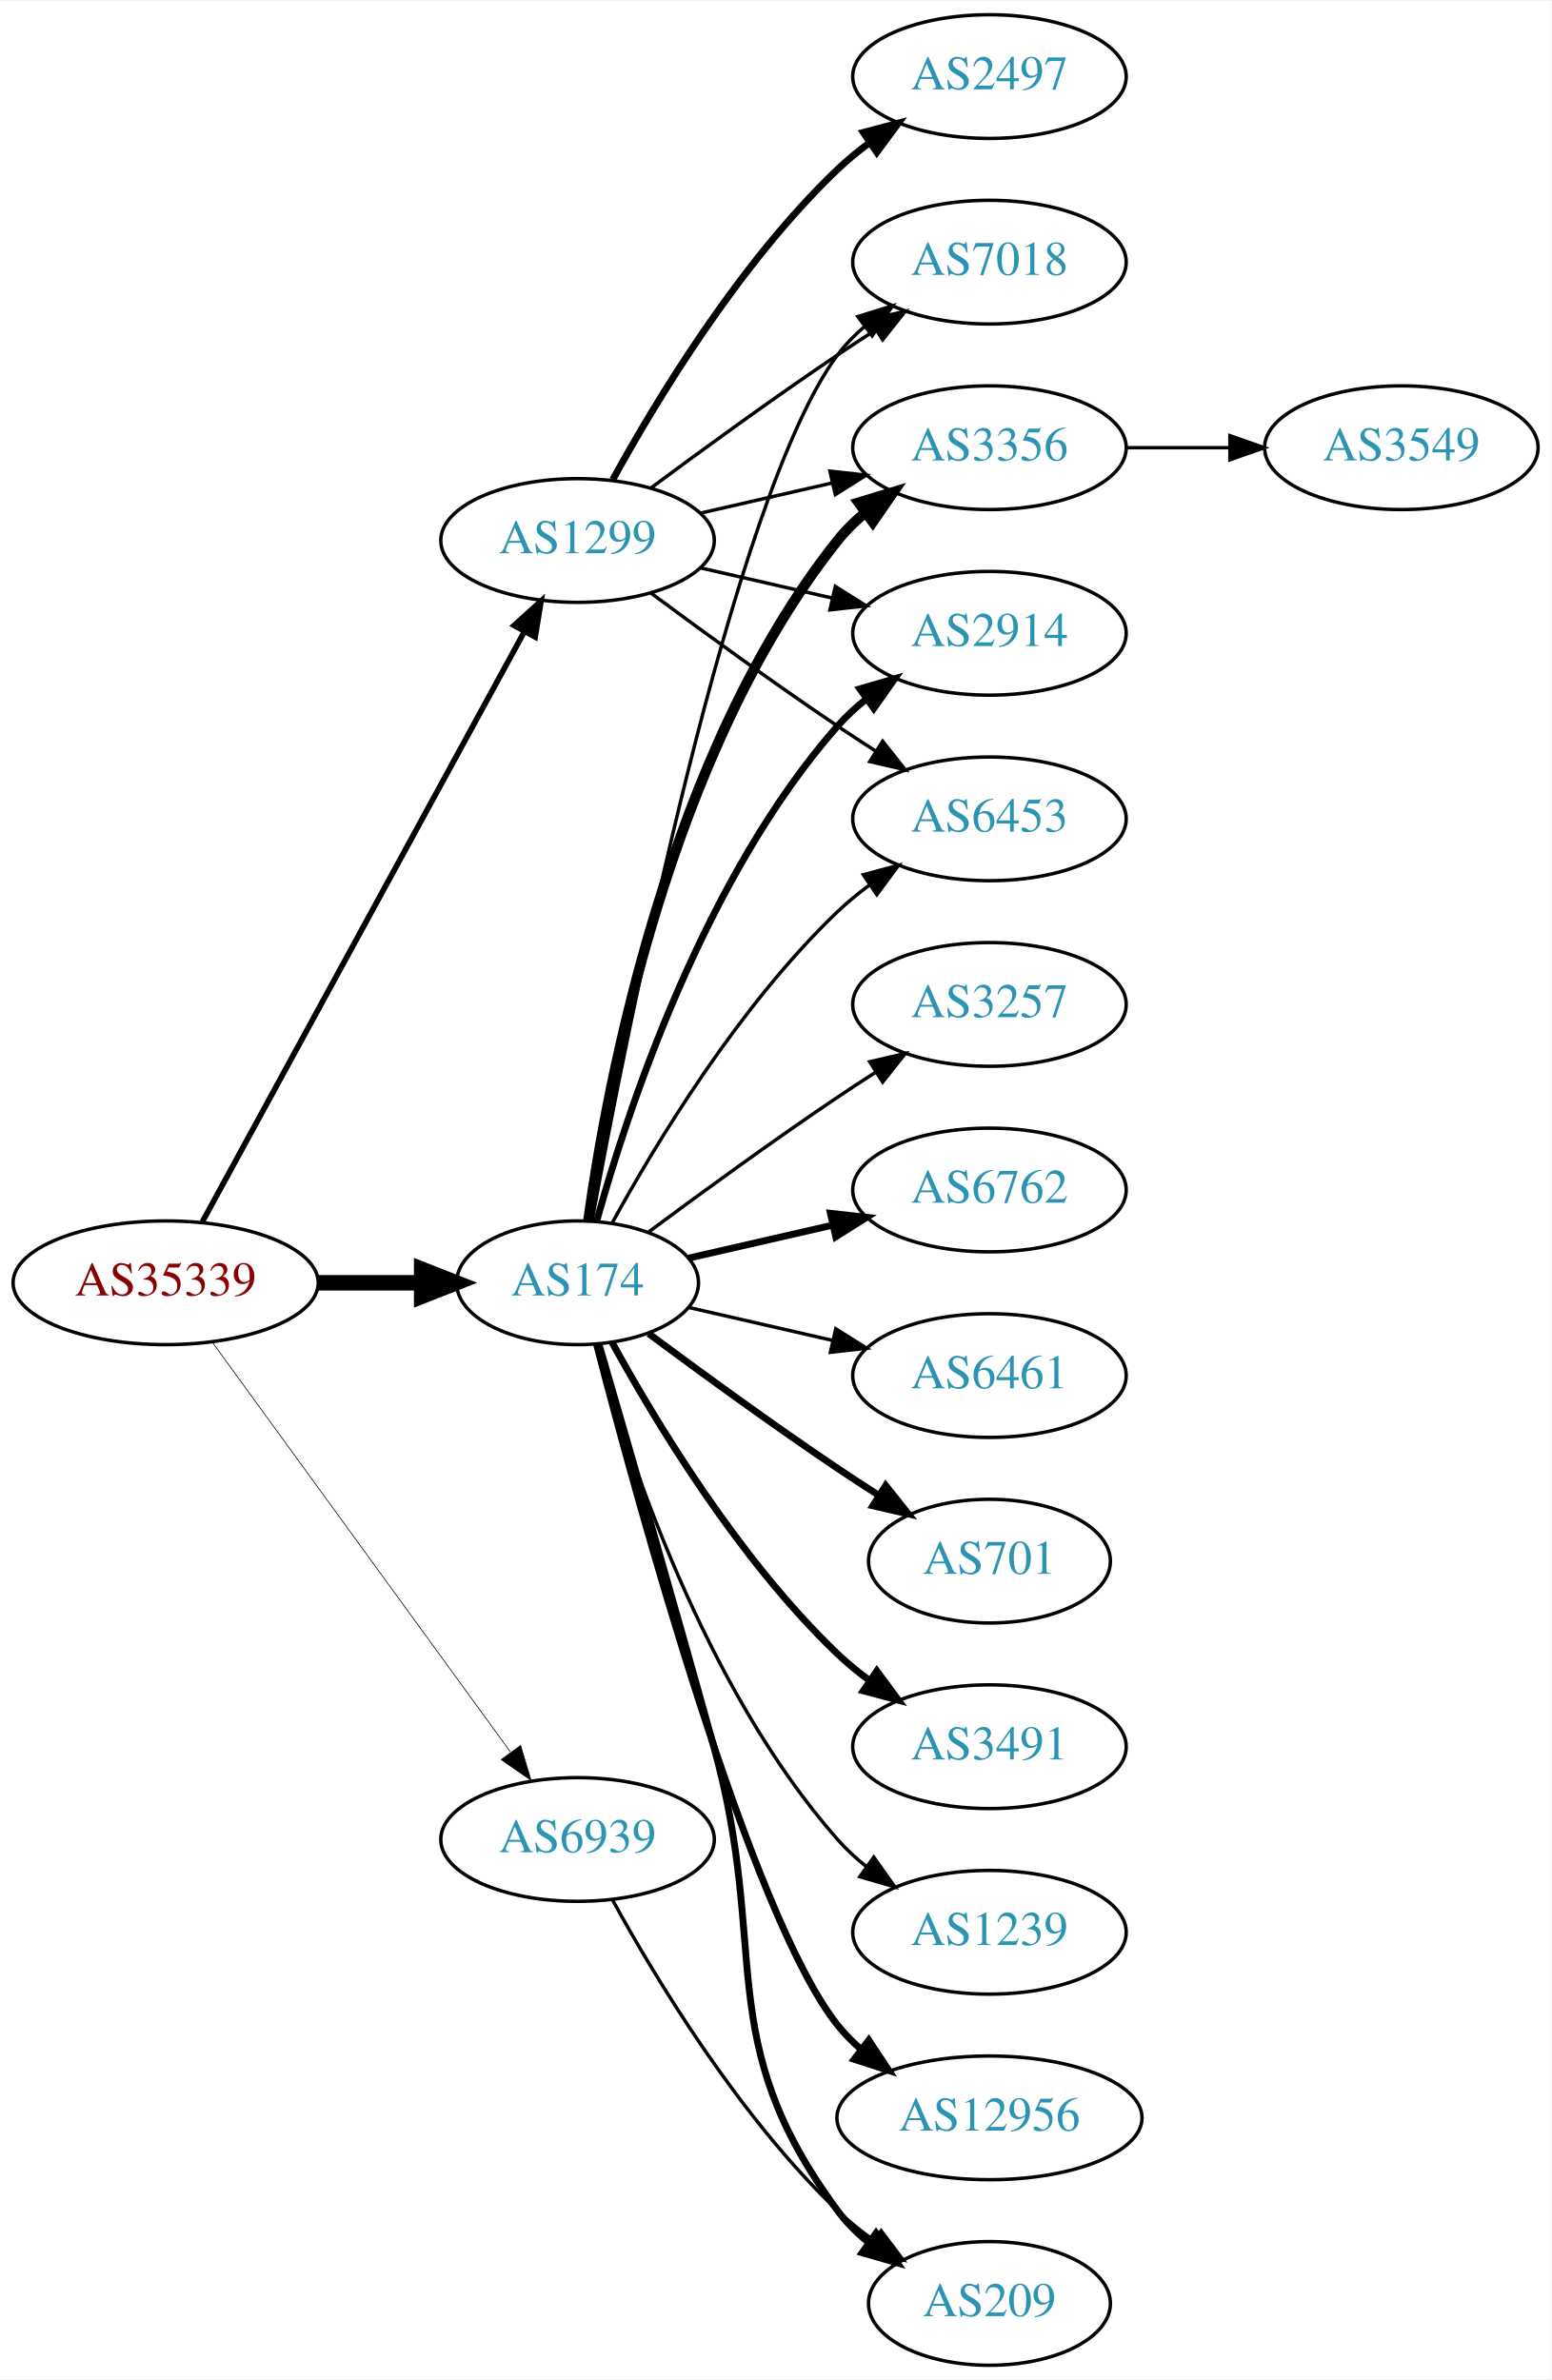
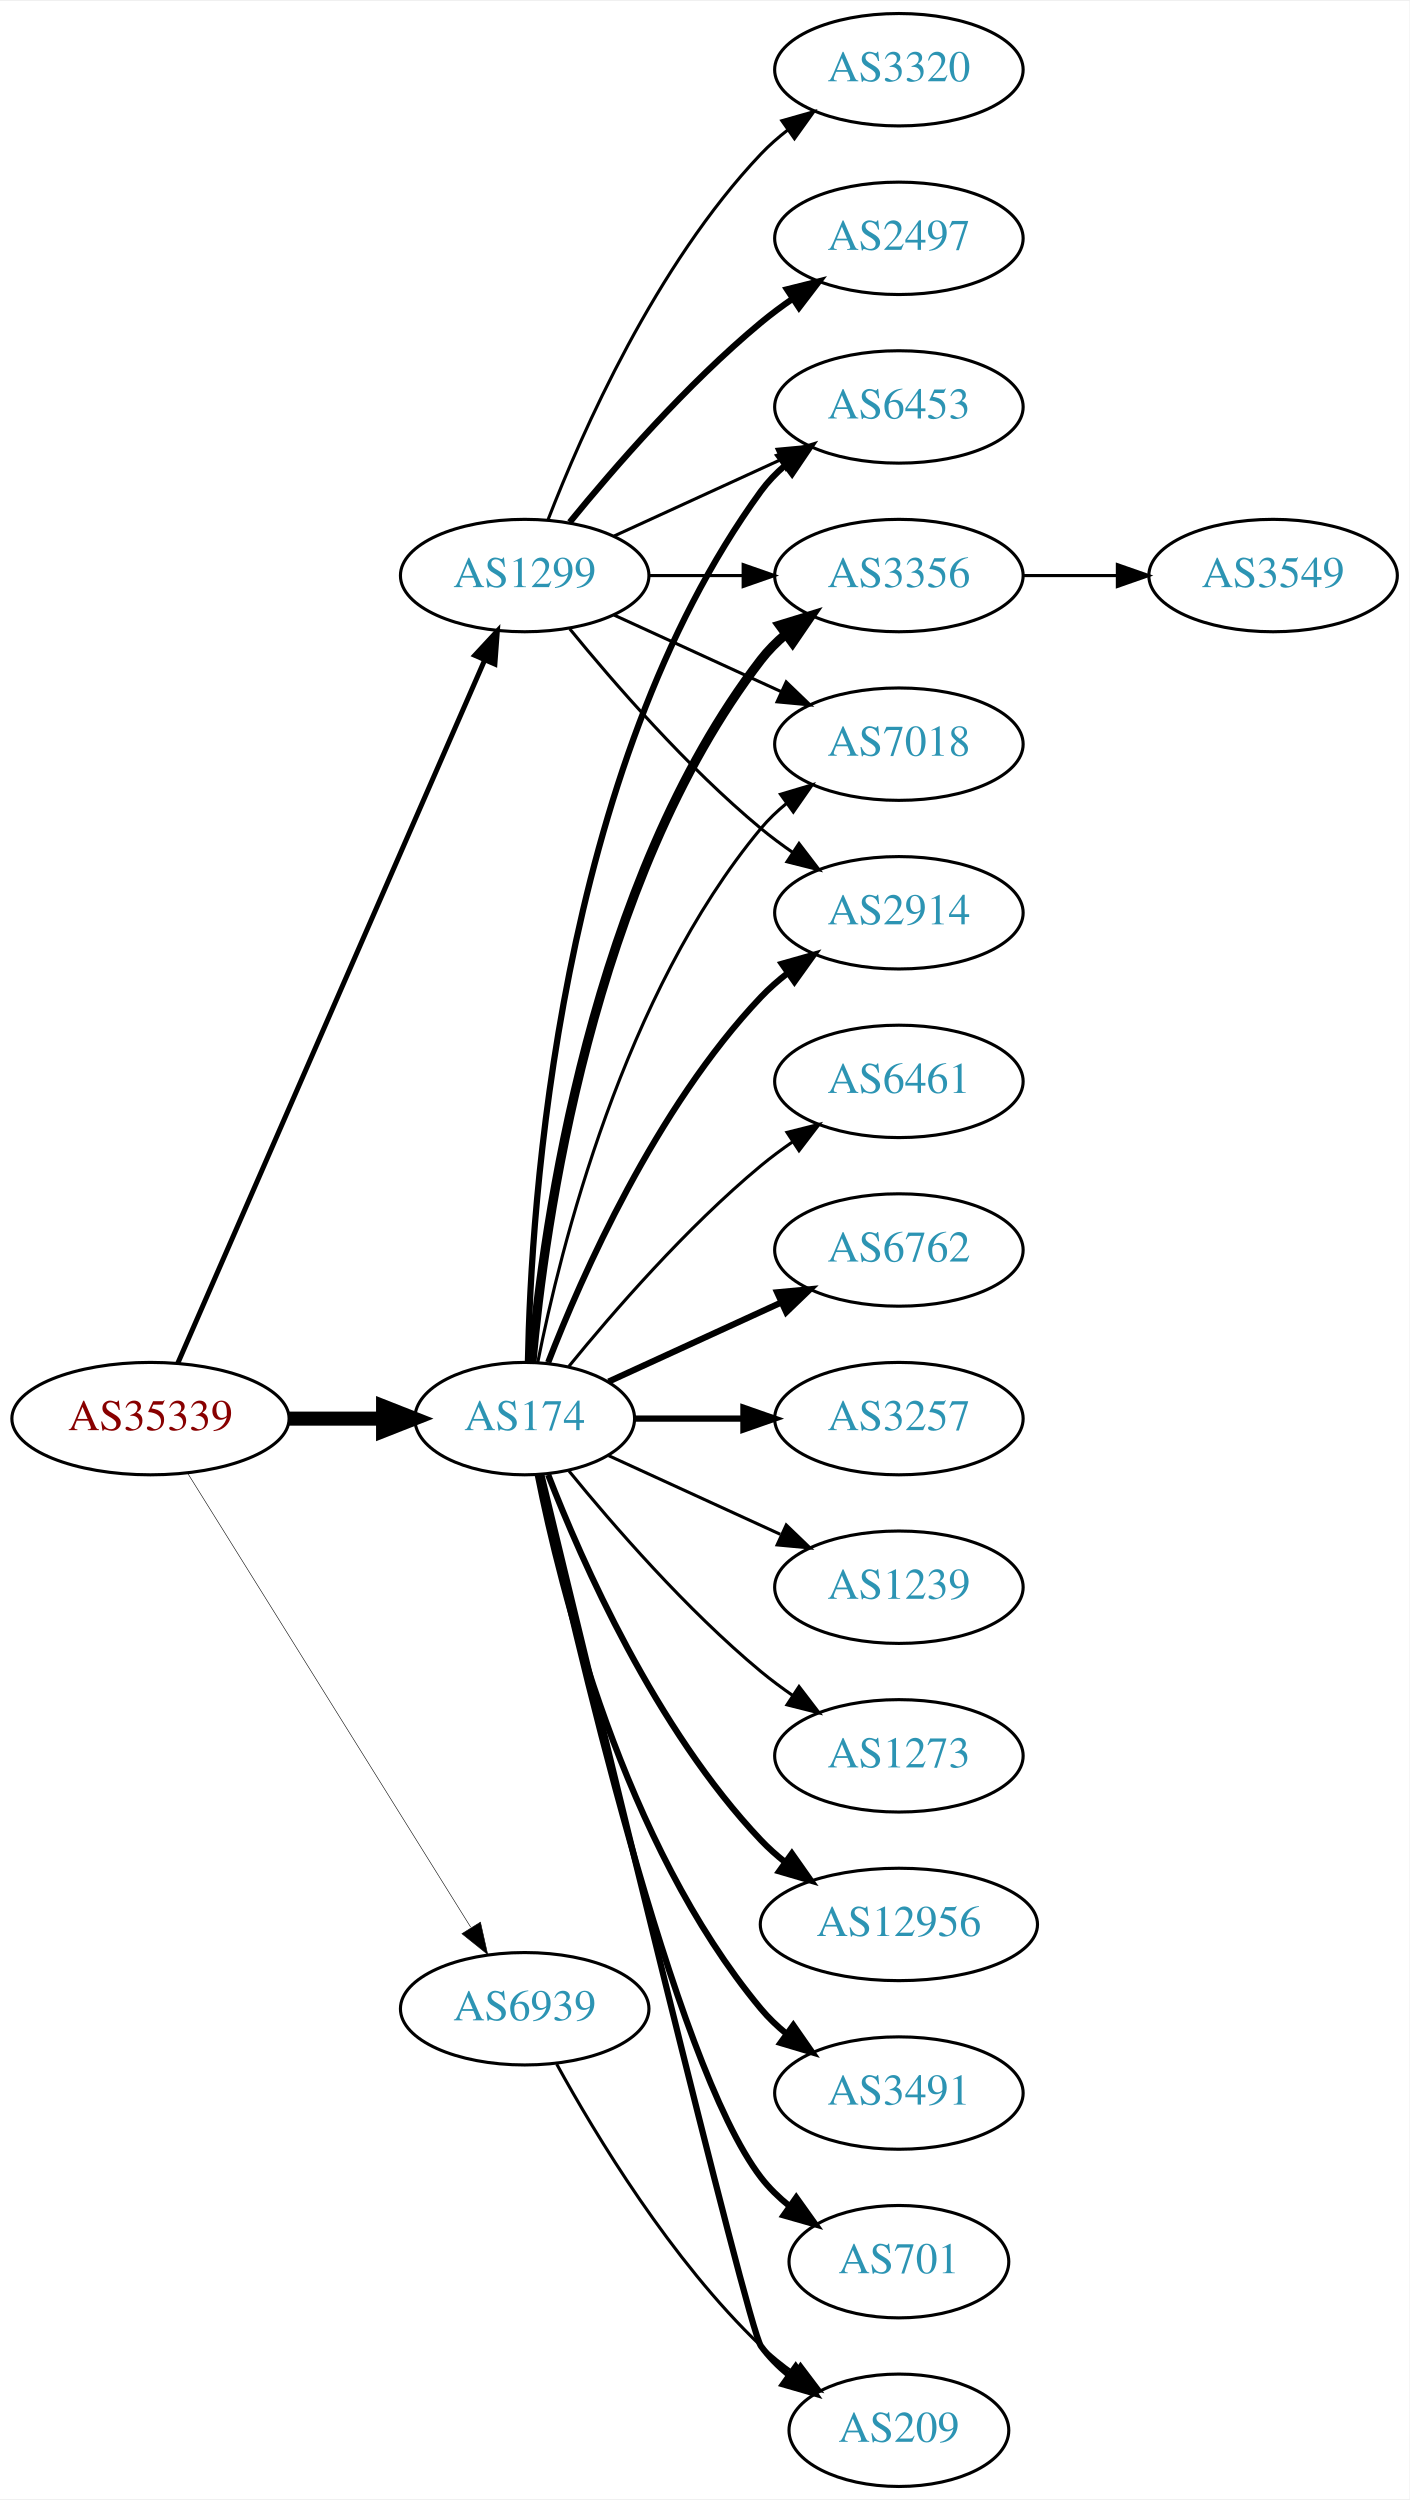
- <svg xmlns="http://www.w3.org/2000/svg" xmlns:xlink="http://www.w3.org/1999/xlink" width="451pt" height="692pt" viewBox="0.00 0.00 451.37 692.00">
-   <g id="graph0" class="graph" transform="scale(1 1) rotate(0) translate(4 688)">
-     <polygon fill="white" stroke="none" points="-4,4 -4,-688 447.37,-688 447.37,4 -4,4" />
+ <svg xmlns="http://www.w3.org/2000/svg" xmlns:xlink="http://www.w3.org/1999/xlink" width="451pt" height="800pt" viewBox="0.00 0.00 451.37 800.00">
+   <g id="graph0" class="graph" transform="scale(1 1) rotate(0) translate(4 796)">
+     <polygon fill="white" stroke="none" points="-4,4 -4,-796 447.37,-796 447.37,4 -4,4" />
    <g id="node1" class="node">
      <g id="a_node1">
        <a xlink:href="/asn/35339" xlink:title="AS35339 ~ AtNOC Clemens Zauner e.U. [AT]">
-           <ellipse fill="#ffffff" stroke="black" cx="44.196" cy="-315" rx="44.393" ry="18" />
-           <text text-anchor="middle" x="44.196" y="-311.3" font-family="Times,serif" font-size="14.00" fill="#880000">AS35339</text>
+           <ellipse fill="#ffffff" stroke="black" cx="44.196" cy="-342" rx="44.393" ry="18" />
+           <text text-anchor="middle" x="44.196" y="-338.3" font-family="Times,serif" font-size="14.00" fill="#880000">AS35339</text>
        </a>
      </g>
    </g>
    <g id="node2" class="node">
      <g id="a_node2">
        <a xlink:href="/asn/174" xlink:title="AS174 ~ Cogent Communications [US]">
-           <ellipse fill="#ffffff" stroke="black" cx="164.039" cy="-315" rx="35.194" ry="18" />
-           <text text-anchor="middle" x="164.039" y="-311.3" font-family="Times,serif" font-size="14.00" fill="#2c94b3">AS174</text>
+           <ellipse fill="#ffffff" stroke="black" cx="164.039" cy="-342" rx="35.194" ry="18" />
+           <text text-anchor="middle" x="164.039" y="-338.3" font-family="Times,serif" font-size="14.00" fill="#2c94b3">AS174</text>
        </a>
      </g>
    </g>
    <g id="edge1" class="edge">
-       <path fill="none" stroke="black" stroke-width="4.5" d="M88.407,-315C98.255,-315 108.735,-315 118.632,-315" />
-       <polygon fill="black" stroke="black" stroke-width="4.5" points="118.684,-318.938 128.684,-315 118.684,-311.063 118.684,-318.938" />
+       <path fill="none" stroke="black" stroke-width="4.5" d="M88.407,-342C98.255,-342 108.735,-342 118.632,-342" />
+       <polygon fill="black" stroke="black" stroke-width="4.5" points="118.684,-345.938 128.684,-342 118.684,-338.063 118.684,-345.938" />
    </g>
    <g id="node3" class="node">
      <g id="a_node3">
        <a xlink:href="/asn/1299" xlink:title="AS1299 ~ Telia Carrier [EU]">
-           <ellipse fill="#ffffff" stroke="black" cx="164.039" cy="-531" rx="39.794" ry="18" />
-           <text text-anchor="middle" x="164.039" y="-527.3" font-family="Times,serif" font-size="14.00" fill="#2c94b3">AS1299</text>
+           <ellipse fill="#ffffff" stroke="black" cx="164.039" cy="-612" rx="39.794" ry="18" />
+           <text text-anchor="middle" x="164.039" y="-608.3" font-family="Times,serif" font-size="14.00" fill="#2c94b3">AS1299</text>
        </a>
      </g>
    </g>
    <g id="edge2" class="edge">
-       <path fill="none" stroke="black" stroke-width="1.636" d="M54.84,-332.676C75.521,-370.584 124.234,-459.873 148.613,-504.559" />
-       <polygon fill="black" stroke="black" stroke-width="1.636" points="145.565,-506.28 153.427,-513.383 151.71,-502.928 145.565,-506.28" />
+       <path fill="none" stroke="black" stroke-width="1.62" d="M52.928,-359.715C73.029,-405.771 127.038,-529.514 151.141,-584.739" />
+       <polygon fill="black" stroke="black" stroke-width="1.62" points="148.07,-586.454 155.278,-594.219 154.486,-583.654 148.07,-586.454" />
    </g>
    <g id="node4" class="node">
      <g id="a_node4">
        <a xlink:href="/asn/6939" xlink:title="AS6939 ~ Hurricane Electric LLC [US]">
          <ellipse fill="#ffffff" stroke="black" cx="164.039" cy="-153" rx="39.794" ry="18" />
          <text text-anchor="middle" x="164.039" y="-149.3" font-family="Times,serif" font-size="14.00" fill="#2c94b3">AS6939</text>
        </a>
      </g>
    </g>
    <g id="edge3" class="edge">
-       <path fill="none" stroke="black" stroke-width="0.205" d="M57.807,-297.663C78.628,-269.04 120.29,-211.767 144.479,-178.514" />
-       <polygon fill="black" stroke="black" stroke-width="0.205" points="147.466,-180.358 150.518,-170.212 141.805,-176.24 147.466,-180.358" />
+       <path fill="none" stroke="black" stroke-width="0.18" d="M56.071,-324.558C76.855,-291.225 122.315,-218.314 146.744,-179.134" />
+       <polygon fill="black" stroke="black" stroke-width="0.18" points="149.869,-180.737 152.19,-170.4 143.929,-177.034 149.869,-180.737" />
    </g>
    <g id="node5" class="node">
      <g id="a_node5">
-         <a xlink:href="/asn/3356" xlink:title="AS3356 ~ Level 3 Parent, LLC [US]">
-           <ellipse fill="#ffffff" stroke="black" cx="283.881" cy="-558" rx="39.794" ry="18" />
-           <text text-anchor="middle" x="283.881" y="-554.3" font-family="Times,serif" font-size="14.00" fill="#2c94b3">AS3356</text>
+         <a xlink:href="/asn/2914" xlink:title="AS2914 ~ NTT America, Inc. [US]">
+           <ellipse fill="#ffffff" stroke="black" cx="283.881" cy="-504" rx="39.794" ry="18" />
+           <text text-anchor="middle" x="283.881" y="-500.3" font-family="Times,serif" font-size="14.00" fill="#2c94b3">AS2914</text>
        </a>
      </g>
    </g>
    <g id="edge4" class="edge">
-       <path fill="none" stroke="black" stroke-width="3" d="M167.178,-333.17C172.678,-372.974 190.504,-469.233 239.685,-531 242.026,-533.94 244.781,-536.649 247.747,-539.121" />
-       <polygon fill="black" stroke="black" stroke-width="3" points="245.812,-542.042 255.953,-545.11 249.939,-536.388 245.812,-542.042" />
+       <path fill="none" stroke="black" stroke-width="2" d="M171.562,-359.994C182.312,-387.728 205.969,-441.429 239.685,-477 242.271,-479.728 245.188,-482.294 248.257,-484.677" />
+       <polygon fill="black" stroke="black" stroke-width="2" points="246.411,-487.658 256.605,-490.543 250.435,-481.93 246.411,-487.658" />
    </g>
    <g id="node6" class="node">
      <g id="a_node6">
-         <a xlink:href="/asn/3491" xlink:title="AS3491 ~ PCCW Global, Inc. [US]">
-           <ellipse fill="#ffffff" stroke="black" cx="283.881" cy="-180" rx="39.794" ry="18" />
-           <text text-anchor="middle" x="283.881" y="-176.3" font-family="Times,serif" font-size="14.00" fill="#2c94b3">AS3491</text>
+         <a xlink:href="/asn/12956" xlink:title="AS12956 ~ TELXIUS [ES]">
+           <ellipse fill="#ffffff" stroke="black" cx="283.881" cy="-180" rx="44.393" ry="18" />
+           <text text-anchor="middle" x="283.881" y="-176.3" font-family="Times,serif" font-size="14.00" fill="#2c94b3">AS12956</text>
        </a>
      </g>
    </g>
    <g id="edge5" class="edge">
-       <path fill="none" stroke="black" stroke-width="2" d="M174.065,-297.679C186.548,-274.9 210.837,-234.547 239.685,-207 242.553,-204.261 245.742,-201.653 249.051,-199.215" />
-       <polygon fill="black" stroke="black" stroke-width="2" points="251.114,-202.044 257.411,-193.523 247.175,-196.258 251.114,-202.044" />
+       <path fill="none" stroke="black" stroke-width="2" d="M171.562,-324.006C182.312,-296.272 205.969,-242.571 239.685,-207 242.069,-204.485 244.736,-202.107 247.542,-199.883" />
+       <polygon fill="black" stroke="black" stroke-width="2" points="249.611,-202.707 255.704,-194.039 245.535,-197.015 249.611,-202.707" />
    </g>
    <g id="node7" class="node">
      <g id="a_node7">
-         <a xlink:href="/asn/1239" xlink:title="AS1239 ~ Sprint [US]">
-           <ellipse fill="#ffffff" stroke="black" cx="283.881" cy="-126" rx="39.794" ry="18" />
-           <text text-anchor="middle" x="283.881" y="-122.3" font-family="Times,serif" font-size="14.00" fill="#2c94b3">AS1239</text>
+         <a xlink:href="/asn/6453" xlink:title="AS6453 ~ TATA COMMUNICATIONS (AMERICA) INC [US]">
+           <ellipse fill="#ffffff" stroke="black" cx="283.881" cy="-666" rx="39.794" ry="18" />
+           <text text-anchor="middle" x="283.881" y="-662.3" font-family="Times,serif" font-size="14.00" fill="#2c94b3">AS6453</text>
        </a>
      </g>
    </g>
    <g id="edge6" class="edge">
-       <path fill="none" stroke="black" d="M169.612,-297.054C178.517,-265.005 200.801,-197.158 239.685,-153 242.169,-150.179 245.019,-147.551 248.044,-145.129" />
-       <polygon fill="black" stroke="black" points="250.23,-147.869 256.334,-139.209 246.162,-142.172 250.23,-147.869" />
+       <path fill="none" stroke="black" stroke-width="2" d="M165.071,-360.337C166.044,-410.079 174.763,-549.806 239.685,-639 241.897,-642.039 244.565,-644.813 247.477,-647.326" />
+       <polygon fill="black" stroke="black" stroke-width="2" points="245.495,-650.214 255.608,-653.373 249.672,-644.597 245.495,-650.214" />
    </g>
    <g id="node8" class="node">
      <g id="a_node8">
+         <a xlink:href="/asn/3491" xlink:title="AS3491 ~ PCCW Global, Inc. [US]">
+           <ellipse fill="#ffffff" stroke="black" cx="283.881" cy="-126" rx="39.794" ry="18" />
+           <text text-anchor="middle" x="283.881" y="-122.3" font-family="Times,serif" font-size="14.00" fill="#2c94b3">AS3491</text>
+         </a>
+       </g>
+     </g>
+     <g id="edge7" class="edge">
+       <path fill="none" stroke="black" stroke-width="2" d="M168.237,-323.927C175.401,-287.859 195.675,-205.875 239.685,-153 242.09,-150.111 244.886,-147.437 247.879,-144.987" />
+       <polygon fill="black" stroke="black" stroke-width="2" points="250.069,-147.723 256.122,-139.027 245.967,-142.05 250.069,-147.723" />
+     </g>
+     <g id="node9" class="node">
+       <g id="a_node9">
+         <a xlink:href="/asn/701" xlink:title="AS701 ~ UUNET [US]">
+           <ellipse fill="#ffffff" stroke="black" cx="283.881" cy="-72" rx="35.194" ry="18" />
+           <text text-anchor="middle" x="283.881" y="-68.3" font-family="Times,serif" font-size="14.00" fill="#2c94b3">AS701</text>
+         </a>
+       </g>
+     </g>
+     <g id="edge8" class="edge">
+       <path fill="none" stroke="black" stroke-width="2" d="M168.822,-324.134C179.615,-274.393 211.588,-135.572 239.685,-99 242.292,-95.608 245.455,-92.533 248.873,-89.777" />
+       <polygon fill="black" stroke="black" stroke-width="2" points="251.011,-92.552 257.164,-83.927 246.976,-86.832 251.011,-92.552" />
+     </g>
+     <g id="node10" class="node">
+       <g id="a_node10">
+         <a xlink:href="/asn/3356" xlink:title="AS3356 ~ Level 3 Parent, LLC [US]">
+           <ellipse fill="#ffffff" stroke="black" cx="283.881" cy="-612" rx="39.794" ry="18" />
+           <text text-anchor="middle" x="283.881" y="-608.3" font-family="Times,serif" font-size="14.00" fill="#2c94b3">AS3356</text>
+         </a>
+       </g>
+     </g>
+     <g id="edge9" class="edge">
+       <path fill="none" stroke="black" stroke-width="3" d="M166.323,-360.117C170.221,-403.332 185.238,-514.131 239.685,-585 241.975,-587.981 244.695,-590.716 247.639,-593.205" />
+       <polygon fill="black" stroke="black" stroke-width="3" points="245.686,-596.113 255.816,-599.218 249.833,-590.473 245.686,-596.113" />
+     </g>
+     <g id="node11" class="node">
+       <g id="a_node11">
+         <a xlink:href="/asn/6461" xlink:title="AS6461 ~ Zayo Bandwidth [US]">
+           <ellipse fill="#ffffff" stroke="black" cx="283.881" cy="-450" rx="39.794" ry="18" />
+           <text text-anchor="middle" x="283.881" y="-446.3" font-family="Times,serif" font-size="14.00" fill="#2c94b3">AS6461</text>
+         </a>
+       </g>
+     </g>
+     <g id="edge10" class="edge">
+       <path fill="none" stroke="black" d="M178.196,-358.743C192.281,-376.039 215.84,-403.223 239.685,-423 242.901,-425.668 246.402,-428.27 249.972,-430.741" />
+       <polygon fill="black" stroke="black" points="248.05,-433.666 258.329,-436.236 251.896,-427.817 248.05,-433.666" />
+     </g>
+     <g id="node12" class="node">
+       <g id="a_node12">
+         <a xlink:href="/asn/6762" xlink:title="AS6762 ~ TELECOM ITALIA SPARKLE S.p.A. [IT]">
+           <ellipse fill="#ffffff" stroke="black" cx="283.881" cy="-396" rx="39.794" ry="18" />
+           <text text-anchor="middle" x="283.881" y="-392.3" font-family="Times,serif" font-size="14.00" fill="#2c94b3">AS6762</text>
+         </a>
+       </g>
+     </g>
+     <g id="edge11" class="edge">
+       <path fill="none" stroke="black" stroke-width="2" d="M190.9,-353.851C207.02,-361.238 228.023,-370.862 245.888,-379.048" />
+       <polygon fill="black" stroke="black" stroke-width="2" points="244.89,-382.441 255.439,-383.425 247.806,-376.077 244.89,-382.441" />
+     </g>
+     <g id="node13" class="node">
+       <g id="a_node13">
+         <a xlink:href="/asn/3257" xlink:title="AS3257 ~ GTT [DE]">
+           <ellipse fill="#ffffff" stroke="black" cx="283.881" cy="-342" rx="39.794" ry="18" />
+           <text text-anchor="middle" x="283.881" y="-338.3" font-family="Times,serif" font-size="14.00" fill="#2c94b3">AS3257</text>
+         </a>
+       </g>
+     </g>
+     <g id="edge12" class="edge">
+       <path fill="none" stroke="black" stroke-width="2" d="M199.44,-342C210.264,-342 222.432,-342 234.059,-342" />
+       <polygon fill="black" stroke="black" stroke-width="2" points="234.09,-345.5 244.09,-342 234.09,-338.5 234.09,-345.5" />
+     </g>
+     <g id="node14" class="node">
+       <g id="a_node14">
+         <a xlink:href="/asn/7018" xlink:title="AS7018 ~ AT&amp;T Services, Inc. [US]">
+           <ellipse fill="#ffffff" stroke="black" cx="283.881" cy="-558" rx="39.794" ry="18" />
+           <text text-anchor="middle" x="283.881" y="-554.3" font-family="Times,serif" font-size="14.00" fill="#2c94b3">AS7018</text>
+         </a>
+       </g>
+     </g>
+     <g id="edge13" class="edge">
+       <path fill="none" stroke="black" d="M168.237,-360.073C175.401,-396.141 195.675,-478.125 239.685,-531 242.09,-533.889 244.886,-536.563 247.879,-539.013" />
+       <polygon fill="black" stroke="black" points="245.967,-541.95 256.122,-544.973 250.069,-536.277 245.967,-541.95" />
+     </g>
+     <g id="node15" class="node">
+       <g id="a_node15">
+         <a xlink:href="/asn/1239" xlink:title="AS1239 ~ Sprint [US]">
+           <ellipse fill="#ffffff" stroke="black" cx="283.881" cy="-288" rx="39.794" ry="18" />
+           <text text-anchor="middle" x="283.881" y="-284.3" font-family="Times,serif" font-size="14.00" fill="#2c94b3">AS1239</text>
+         </a>
+       </g>
+     </g>
+     <g id="edge14" class="edge">
+       <path fill="none" stroke="black" d="M190.9,-330.149C207.02,-322.762 228.023,-313.138 245.888,-304.952" />
+       <polygon fill="black" stroke="black" points="247.806,-307.923 255.439,-300.575 244.89,-301.559 247.806,-307.923" />
+     </g>
+     <g id="node16" class="node">
+       <g id="a_node16">
        <a xlink:href="/asn/209" xlink:title="AS209 ~ CenturyLink Communications, LLC [US]">
          <ellipse fill="#ffffff" stroke="black" cx="283.881" cy="-18" rx="35.194" ry="18" />
          <text text-anchor="middle" x="283.881" y="-14.3" font-family="Times,serif" font-size="14.00" fill="#2c94b3">AS209</text>
        </a>
      </g>
    </g>
-     <g id="edge7" class="edge">
-       <path fill="none" stroke="black" stroke-width="2" d="M170.269,-297.123C177.796,-271.305 192.058,-222.061 203.685,-180 220.231,-120.148 202.782,-94.941 239.685,-45 242.228,-41.559 245.352,-38.455 248.747,-35.682" />
-       <polygon fill="black" stroke="black" stroke-width="2" points="250.885,-38.456 257.014,-29.814 246.834,-32.748 250.885,-38.456" />
-     </g>
-     <g id="node9" class="node">
-       <g id="a_node9">
-         <a xlink:href="/asn/2914" xlink:title="AS2914 ~ NTT America, Inc. [US]">
-           <ellipse fill="#ffffff" stroke="black" cx="283.881" cy="-504" rx="39.794" ry="18" />
-           <text text-anchor="middle" x="283.881" y="-500.3" font-family="Times,serif" font-size="14.00" fill="#2c94b3">AS2914</text>
-         </a>
-       </g>
-     </g>
-     <g id="edge8" class="edge">
-       <path fill="none" stroke="black" stroke-width="2" d="M169.612,-332.946C178.517,-364.995 200.801,-432.842 239.685,-477 242.169,-479.821 245.019,-482.449 248.044,-484.871" />
-       <polygon fill="black" stroke="black" stroke-width="2" points="246.162,-487.828 256.334,-490.791 250.23,-482.131 246.162,-487.828" />
-     </g>
-     <g id="node10" class="node">
-       <g id="a_node10">
-         <a xlink:href="/asn/12956" xlink:title="AS12956 ~ TELXIUS [ES]">
-           <ellipse fill="#ffffff" stroke="black" cx="283.881" cy="-72" rx="44.393" ry="18" />
-           <text text-anchor="middle" x="283.881" y="-68.3" font-family="Times,serif" font-size="14.00" fill="#2c94b3">AS12956</text>
-         </a>
-       </g>
-     </g>
-     <g id="edge9" class="edge">
-       <path fill="none" stroke="black" stroke-width="2" d="M169.556,-297.158C181.406,-251.353 214.229,-130.97 239.685,-99 241.723,-96.44 244.075,-94.056 246.606,-91.851" />
-       <polygon fill="black" stroke="black" stroke-width="2" points="248.762,-94.609 254.608,-85.773 244.527,-89.035 248.762,-94.609" />
-     </g>
-     <g id="node11" class="node">
-       <g id="a_node11">
-         <a xlink:href="/asn/3257" xlink:title="AS3257 ~ GTT [DE]">
-           <ellipse fill="#ffffff" stroke="black" cx="283.881" cy="-396" rx="39.794" ry="18" />
-           <text text-anchor="middle" x="283.881" y="-392.3" font-family="Times,serif" font-size="14.00" fill="#2c94b3">AS3257</text>
-         </a>
-       </g>
-     </g>
-     <g id="edge10" class="edge">
-       <path fill="none" stroke="black" d="M184.74,-329.81C199.642,-340.875 220.71,-356.228 239.685,-369 243.234,-371.389 246.984,-373.839 250.733,-376.242" />
-       <polygon fill="black" stroke="black" points="249.059,-379.325 259.381,-381.712 252.801,-373.409 249.059,-379.325" />
-     </g>
-     <g id="node12" class="node">
-       <g id="a_node12">
-         <a xlink:href="/asn/6762" xlink:title="AS6762 ~ TELECOM ITALIA SPARKLE S.p.A. [IT]">
-           <ellipse fill="#ffffff" stroke="black" cx="283.881" cy="-342" rx="39.794" ry="18" />
-           <text text-anchor="middle" x="283.881" y="-338.3" font-family="Times,serif" font-size="14.00" fill="#2c94b3">AS6762</text>
-         </a>
-       </g>
-     </g>
-     <g id="edge11" class="edge">
-       <path fill="none" stroke="black" stroke-width="2" d="M196.309,-322.165C209.148,-325.106 224.253,-328.567 238.22,-331.767" />
-       <polygon fill="black" stroke="black" stroke-width="2" points="237.612,-335.219 248.141,-334.04 239.175,-328.395 237.612,-335.219" />
-     </g>
-     <g id="node13" class="node">
-       <g id="a_node13">
-         <a xlink:href="/asn/6461" xlink:title="AS6461 ~ Zayo Bandwidth [US]">
-           <ellipse fill="#ffffff" stroke="black" cx="283.881" cy="-288" rx="39.794" ry="18" />
-           <text text-anchor="middle" x="283.881" y="-284.3" font-family="Times,serif" font-size="14.00" fill="#2c94b3">AS6461</text>
-         </a>
-       </g>
-     </g>
-     <g id="edge12" class="edge">
-       <path fill="none" stroke="black" d="M196.309,-307.835C209.148,-304.894 224.253,-301.433 238.22,-298.233" />
-       <polygon fill="black" stroke="black" points="239.175,-301.605 248.141,-295.96 237.612,-294.781 239.175,-301.605" />
-     </g>
-     <g id="node14" class="node">
-       <g id="a_node14">
-         <a xlink:href="/asn/6453" xlink:title="AS6453 ~ TATA COMMUNICATIONS (AMERICA) INC [US]">
-           <ellipse fill="#ffffff" stroke="black" cx="283.881" cy="-450" rx="39.794" ry="18" />
-           <text text-anchor="middle" x="283.881" y="-446.3" font-family="Times,serif" font-size="14.00" fill="#2c94b3">AS6453</text>
-         </a>
-       </g>
-     </g>
-     <g id="edge13" class="edge">
-       <path fill="none" stroke="black" d="M174.065,-332.321C186.548,-355.1 210.837,-395.453 239.685,-423 242.553,-425.739 245.742,-428.347 249.051,-430.785" />
-       <polygon fill="black" stroke="black" points="247.175,-433.742 257.411,-436.477 251.114,-427.956 247.175,-433.742" />
-     </g>
-     <g id="node15" class="node">
-       <g id="a_node15">
-         <a xlink:href="/asn/701" xlink:title="AS701 ~ UUNET [US]">
-           <ellipse fill="#ffffff" stroke="black" cx="283.881" cy="-234" rx="35.194" ry="18" />
-           <text text-anchor="middle" x="283.881" y="-230.3" font-family="Times,serif" font-size="14.00" fill="#2c94b3">AS701</text>
-         </a>
-       </g>
-     </g>
-     <g id="edge14" class="edge">
-       <path fill="none" stroke="black" stroke-width="2" d="M184.74,-300.19C199.642,-289.125 220.71,-273.772 239.685,-261 243.502,-258.431 247.552,-255.79 251.583,-253.214" />
-       <polygon fill="black" stroke="black" stroke-width="2" points="253.687,-256.025 260.277,-247.729 249.952,-250.105 253.687,-256.025" />
-     </g>
-     <g id="node16" class="node">
-       <g id="a_node16">
-         <a xlink:href="/asn/7018" xlink:title="AS7018 ~ AT&amp;T Services, Inc. [US]">
-           <ellipse fill="#ffffff" stroke="black" cx="283.881" cy="-612" rx="39.794" ry="18" />
-           <text text-anchor="middle" x="283.881" y="-608.3" font-family="Times,serif" font-size="14.00" fill="#2c94b3">AS7018</text>
-         </a>
-       </g>
-     </g>
    <g id="edge15" class="edge">
-       <path fill="none" stroke="black" d="M168.233,-332.902C178.043,-386.377 208.933,-543.777 239.685,-585 241.933,-588.013 244.624,-590.769 247.551,-593.272" />
-       <polygon fill="black" stroke="black" points="245.582,-596.169 255.702,-599.303 249.746,-590.542 245.582,-596.169" />
+       <path fill="none" stroke="black" stroke-width="2" d="M169.413,-323.827C184.757,-260.177 235.442,-50.83 239.685,-45 242.203,-41.541 245.311,-38.425 248.698,-35.647" />
+       <polygon fill="black" stroke="black" stroke-width="2" points="250.837,-38.42 256.956,-29.771 246.778,-32.717 250.837,-38.42" />
+     </g>
+     <g id="node17" class="node">
+       <g id="a_node17">
+         <a xlink:href="/asn/1273" xlink:title="AS1273 ~ Vodafone Group PLC [EU]">
+           <ellipse fill="#ffffff" stroke="black" cx="283.881" cy="-234" rx="39.794" ry="18" />
+           <text text-anchor="middle" x="283.881" y="-230.3" font-family="Times,serif" font-size="14.00" fill="#2c94b3">AS1273</text>
+         </a>
+       </g>
+     </g>
+     <g id="edge16" class="edge">
+       <path fill="none" stroke="black" d="M178.196,-325.257C192.281,-307.961 215.84,-280.777 239.685,-261 242.901,-258.332 246.402,-255.73 249.972,-253.259" />
+       <polygon fill="black" stroke="black" points="251.896,-256.183 258.329,-247.764 248.05,-250.334 251.896,-256.183" />
+     </g>
+     <g id="edge22" class="edge">
+       <path fill="none" stroke="black" d="M178.458,-594.935C192.572,-577.625 215.987,-550.655 239.685,-531 242.901,-528.332 246.402,-525.73 249.972,-523.259" />
+       <polygon fill="black" stroke="black" points="251.896,-526.183 258.329,-517.764 248.05,-520.334 251.896,-526.183" />
+     </g>
+     <g id="edge23" class="edge">
+       <path fill="none" stroke="black" d="M192.667,-624.661C208.624,-631.973 228.895,-641.261 246.178,-649.181" />
+       <polygon fill="black" stroke="black" points="244.876,-652.435 255.425,-653.419 247.793,-646.071 244.876,-652.435" />
+     </g>
+     <g id="edge19" class="edge">
+       <path fill="none" stroke="black" d="M203.951,-612C213.505,-612 223.854,-612 233.817,-612" />
+       <polygon fill="black" stroke="black" points="234.009,-615.5 244.009,-612 234.009,-608.5 234.009,-615.5" />
+     </g>
+     <g id="edge21" class="edge">
+       <path fill="none" stroke="black" d="M192.667,-599.339C208.624,-592.027 228.895,-582.739 246.178,-574.819" />
+       <polygon fill="black" stroke="black" points="247.793,-577.929 255.425,-570.581 244.876,-571.565 247.793,-577.929" />
+     </g>
+     <g id="node19" class="node">
+       <g id="a_node19">
+         <a xlink:href="/asn/2497" xlink:title="AS2497 ~ Internet Initiative Japan Inc. [JP]">
+           <ellipse fill="#ffffff" stroke="black" cx="283.881" cy="-720" rx="39.794" ry="18" />
+           <text text-anchor="middle" x="283.881" y="-716.3" font-family="Times,serif" font-size="14.00" fill="#2c94b3">AS2497</text>
+         </a>
+       </g>
+     </g>
+     <g id="edge18" class="edge">
+       <path fill="none" stroke="black" stroke-width="2" d="M178.458,-629.065C192.572,-646.375 215.987,-673.345 239.685,-693 242.901,-695.668 246.402,-698.27 249.972,-700.741" />
+       <polygon fill="black" stroke="black" stroke-width="2" points="248.05,-703.666 258.329,-706.236 251.896,-697.817 248.05,-703.666" />
+     </g>
+     <g id="node20" class="node">
+       <g id="a_node20">
+         <a xlink:href="/asn/3320" xlink:title="AS3320 ~ DTAG [DE]">
+           <ellipse fill="#ffffff" stroke="black" cx="283.881" cy="-774" rx="39.794" ry="18" />
+           <text text-anchor="middle" x="283.881" y="-770.3" font-family="Times,serif" font-size="14.00" fill="#2c94b3">AS3320</text>
+         </a>
+       </g>
    </g>
    <g id="edge20" class="edge">
-       <path fill="none" stroke="black" d="M199.758,-538.955C211.758,-541.704 225.379,-544.825 238.071,-547.733" />
-       <polygon fill="black" stroke="black" points="237.474,-551.187 248.003,-550.009 239.037,-544.364 237.474,-551.187" />
-     </g>
-     <g id="edge21" class="edge">
-       <path fill="none" stroke="black" d="M199.758,-523.045C211.758,-520.296 225.379,-517.175 238.071,-514.267" />
-       <polygon fill="black" stroke="black" points="239.037,-517.636 248.003,-511.991 237.474,-510.813 239.037,-517.636" />
-     </g>
-     <g id="edge19" class="edge">
-       <path fill="none" stroke="black" d="M185.369,-515.723C200.231,-504.696 220.976,-489.593 239.685,-477 243.234,-474.611 246.984,-472.161 250.733,-469.758" />
-       <polygon fill="black" stroke="black" points="252.801,-472.591 259.381,-464.288 249.059,-466.675 252.801,-472.591" />
-     </g>
-     <g id="edge18" class="edge">
-       <path fill="none" stroke="black" d="M185.369,-546.277C200.231,-557.304 220.976,-572.407 239.685,-585 243.234,-587.389 246.984,-589.839 250.733,-592.242" />
-       <polygon fill="black" stroke="black" points="249.059,-595.325 259.381,-597.712 252.801,-589.409 249.059,-595.325" />
+       <path fill="none" stroke="black" d="M171.562,-629.994C182.312,-657.728 205.969,-711.429 239.685,-747 242.271,-749.728 245.188,-752.294 248.257,-754.677" />
+       <polygon fill="black" stroke="black" points="246.411,-757.658 256.605,-760.543 250.435,-751.93 246.411,-757.658" />
+     </g>
+     <g id="edge24" class="edge">
+       <path fill="none" stroke="black" d="M174.28,-135.287C186.825,-112.439 211.002,-72.389 239.685,-45 242.939,-41.893 246.606,-38.954 250.393,-36.24" />
+       <polygon fill="black" stroke="black" points="252.37,-39.128 258.761,-30.678 248.495,-33.299 252.37,-39.128" />
    </g>
    <g id="node18" class="node">
      <g id="a_node18">
-         <a xlink:href="/asn/2497" xlink:title="AS2497 ~ Internet Initiative Japan Inc. [JP]">
-           <ellipse fill="#ffffff" stroke="black" cx="283.881" cy="-666" rx="39.794" ry="18" />
-           <text text-anchor="middle" x="283.881" y="-662.3" font-family="Times,serif" font-size="14.00" fill="#2c94b3">AS2497</text>
+         <a xlink:href="/asn/3549" xlink:title="AS3549 ~ Level 3 Parent, LLC [US]">
+           <ellipse fill="#ffffff" stroke="black" cx="403.724" cy="-612" rx="39.794" ry="18" />
+           <text text-anchor="middle" x="403.724" y="-608.3" font-family="Times,serif" font-size="14.00" fill="#2c94b3">AS3549</text>
        </a>
      </g>
    </g>
    <g id="edge17" class="edge">
-       <path fill="none" stroke="black" stroke-width="2" d="M174.28,-548.713C186.825,-571.561 211.002,-611.611 239.685,-639 242.553,-641.739 245.742,-644.347 249.051,-646.785" />
-       <polygon fill="black" stroke="black" stroke-width="2" points="247.175,-649.742 257.411,-652.477 251.114,-643.956 247.175,-649.742" />
-     </g>
-     <g id="edge22" class="edge">
-       <path fill="none" stroke="black" d="M174.28,-135.287C186.825,-112.439 211.002,-72.389 239.685,-45 242.939,-41.893 246.606,-38.954 250.393,-36.24" />
-       <polygon fill="black" stroke="black" points="252.37,-39.128 258.761,-30.678 248.495,-33.299 252.37,-39.128" />
-     </g>
-     <g id="node17" class="node">
-       <g id="a_node17">
-         <a xlink:href="/asn/3549" xlink:title="AS3549 ~ Level 3 Parent, LLC [US]">
-           <ellipse fill="#ffffff" stroke="black" cx="403.724" cy="-558" rx="39.794" ry="18" />
-           <text text-anchor="middle" x="403.724" y="-554.3" font-family="Times,serif" font-size="14.00" fill="#2c94b3">AS3549</text>
-         </a>
-       </g>
-     </g>
-     <g id="edge16" class="edge">
-       <path fill="none" stroke="black" d="M323.794,-558C333.347,-558 343.697,-558 353.659,-558" />
-       <polygon fill="black" stroke="black" points="353.852,-561.5 363.852,-558 353.852,-554.5 353.852,-561.5" />
+       <path fill="none" stroke="black" d="M323.794,-612C333.347,-612 343.697,-612 353.659,-612" />
+       <polygon fill="black" stroke="black" points="353.852,-615.5 363.852,-612 353.852,-608.5 353.852,-615.5" />
    </g>
  </g>
</svg>
